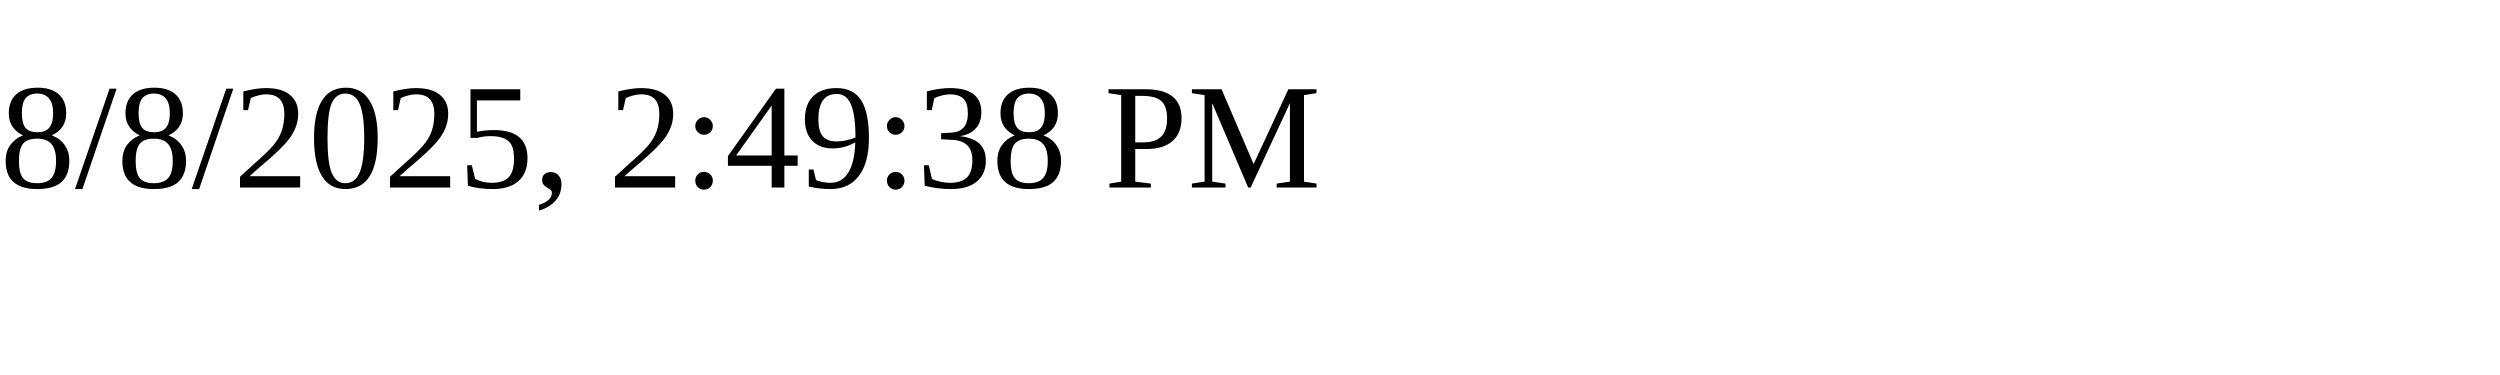
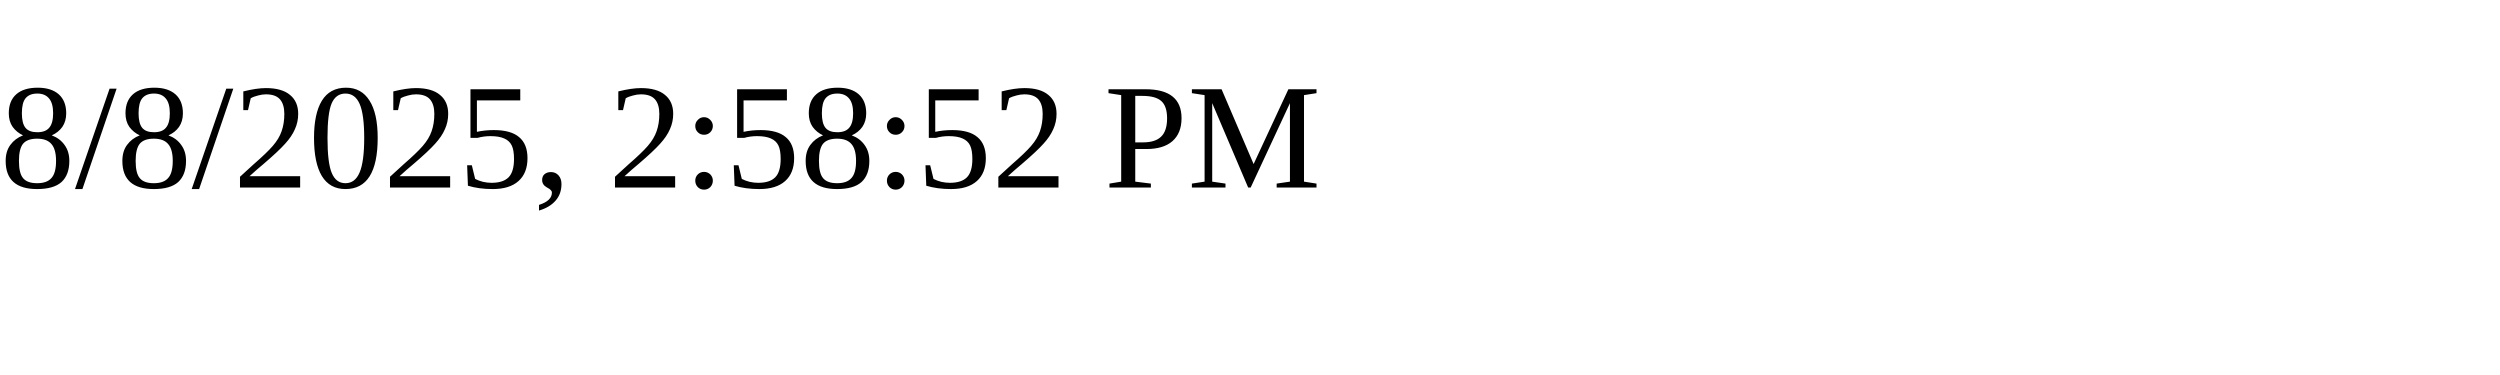
<svg xmlns="http://www.w3.org/2000/svg" height="30" width="200">
-   <text x="0" y="15">8/8/2025, 2:49:38 PM</text>
+   <text x="0" y="15">8/8/2025, 2:58:52 PM</text>
</svg>
